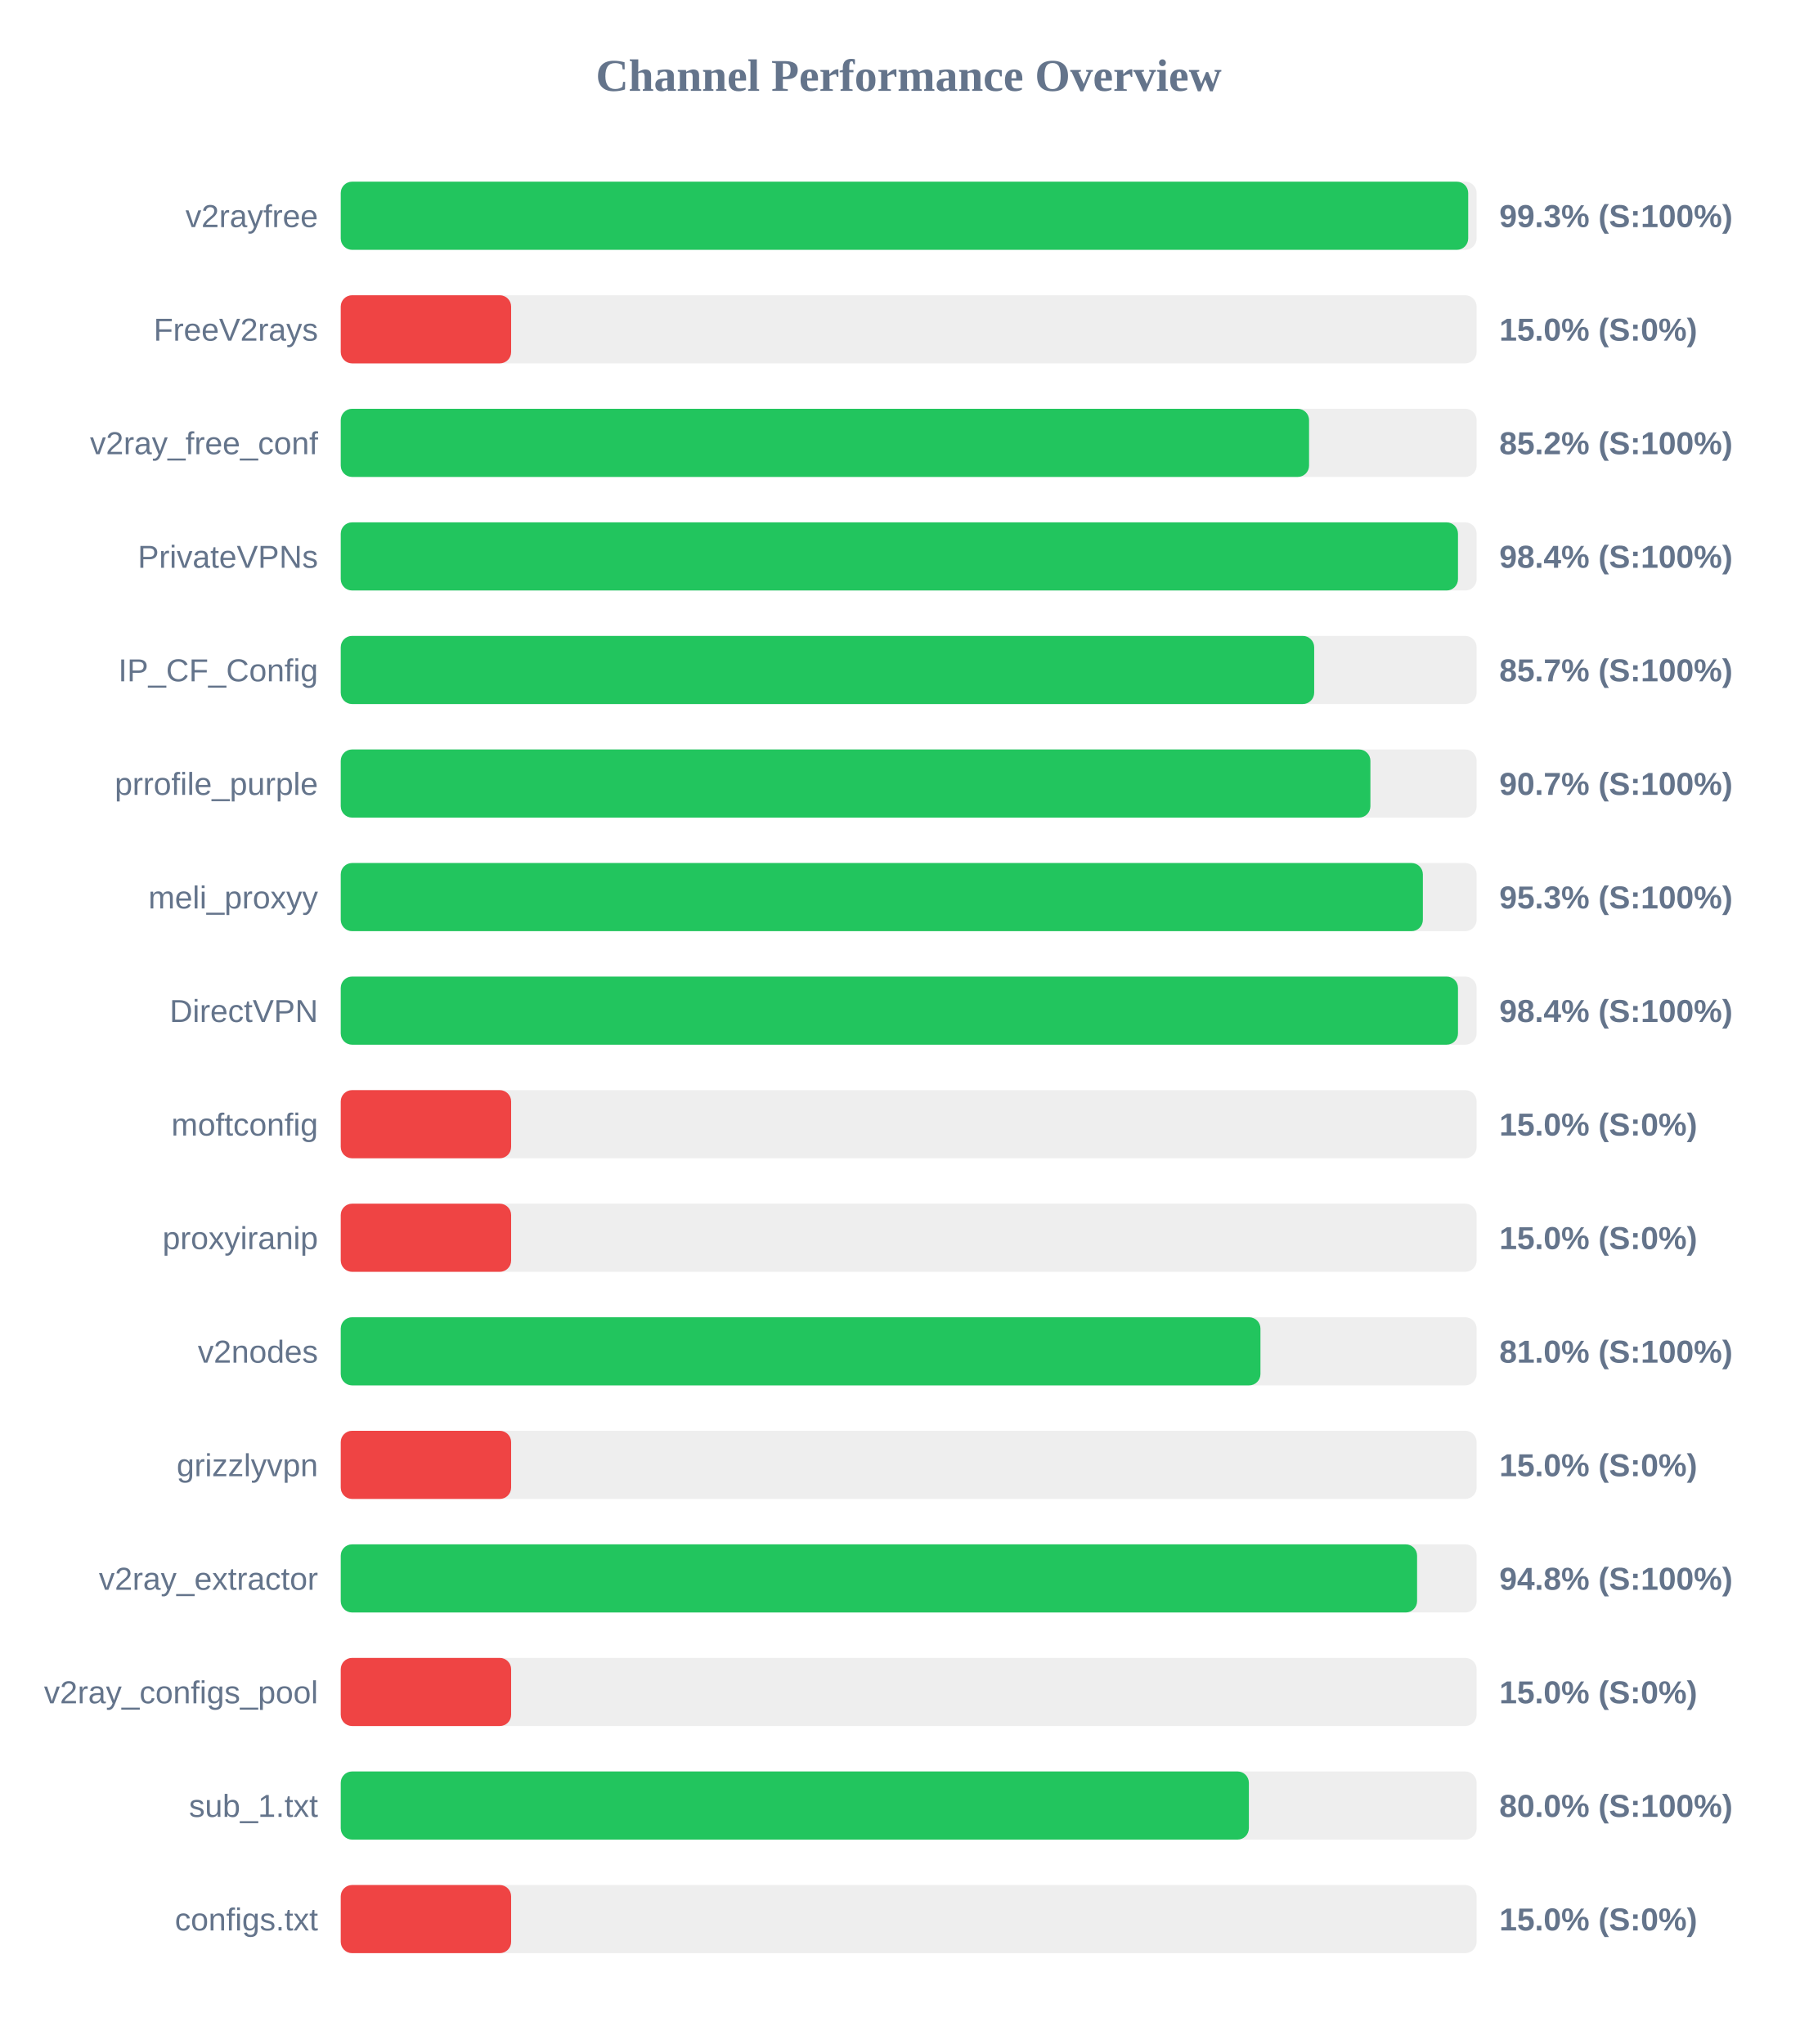
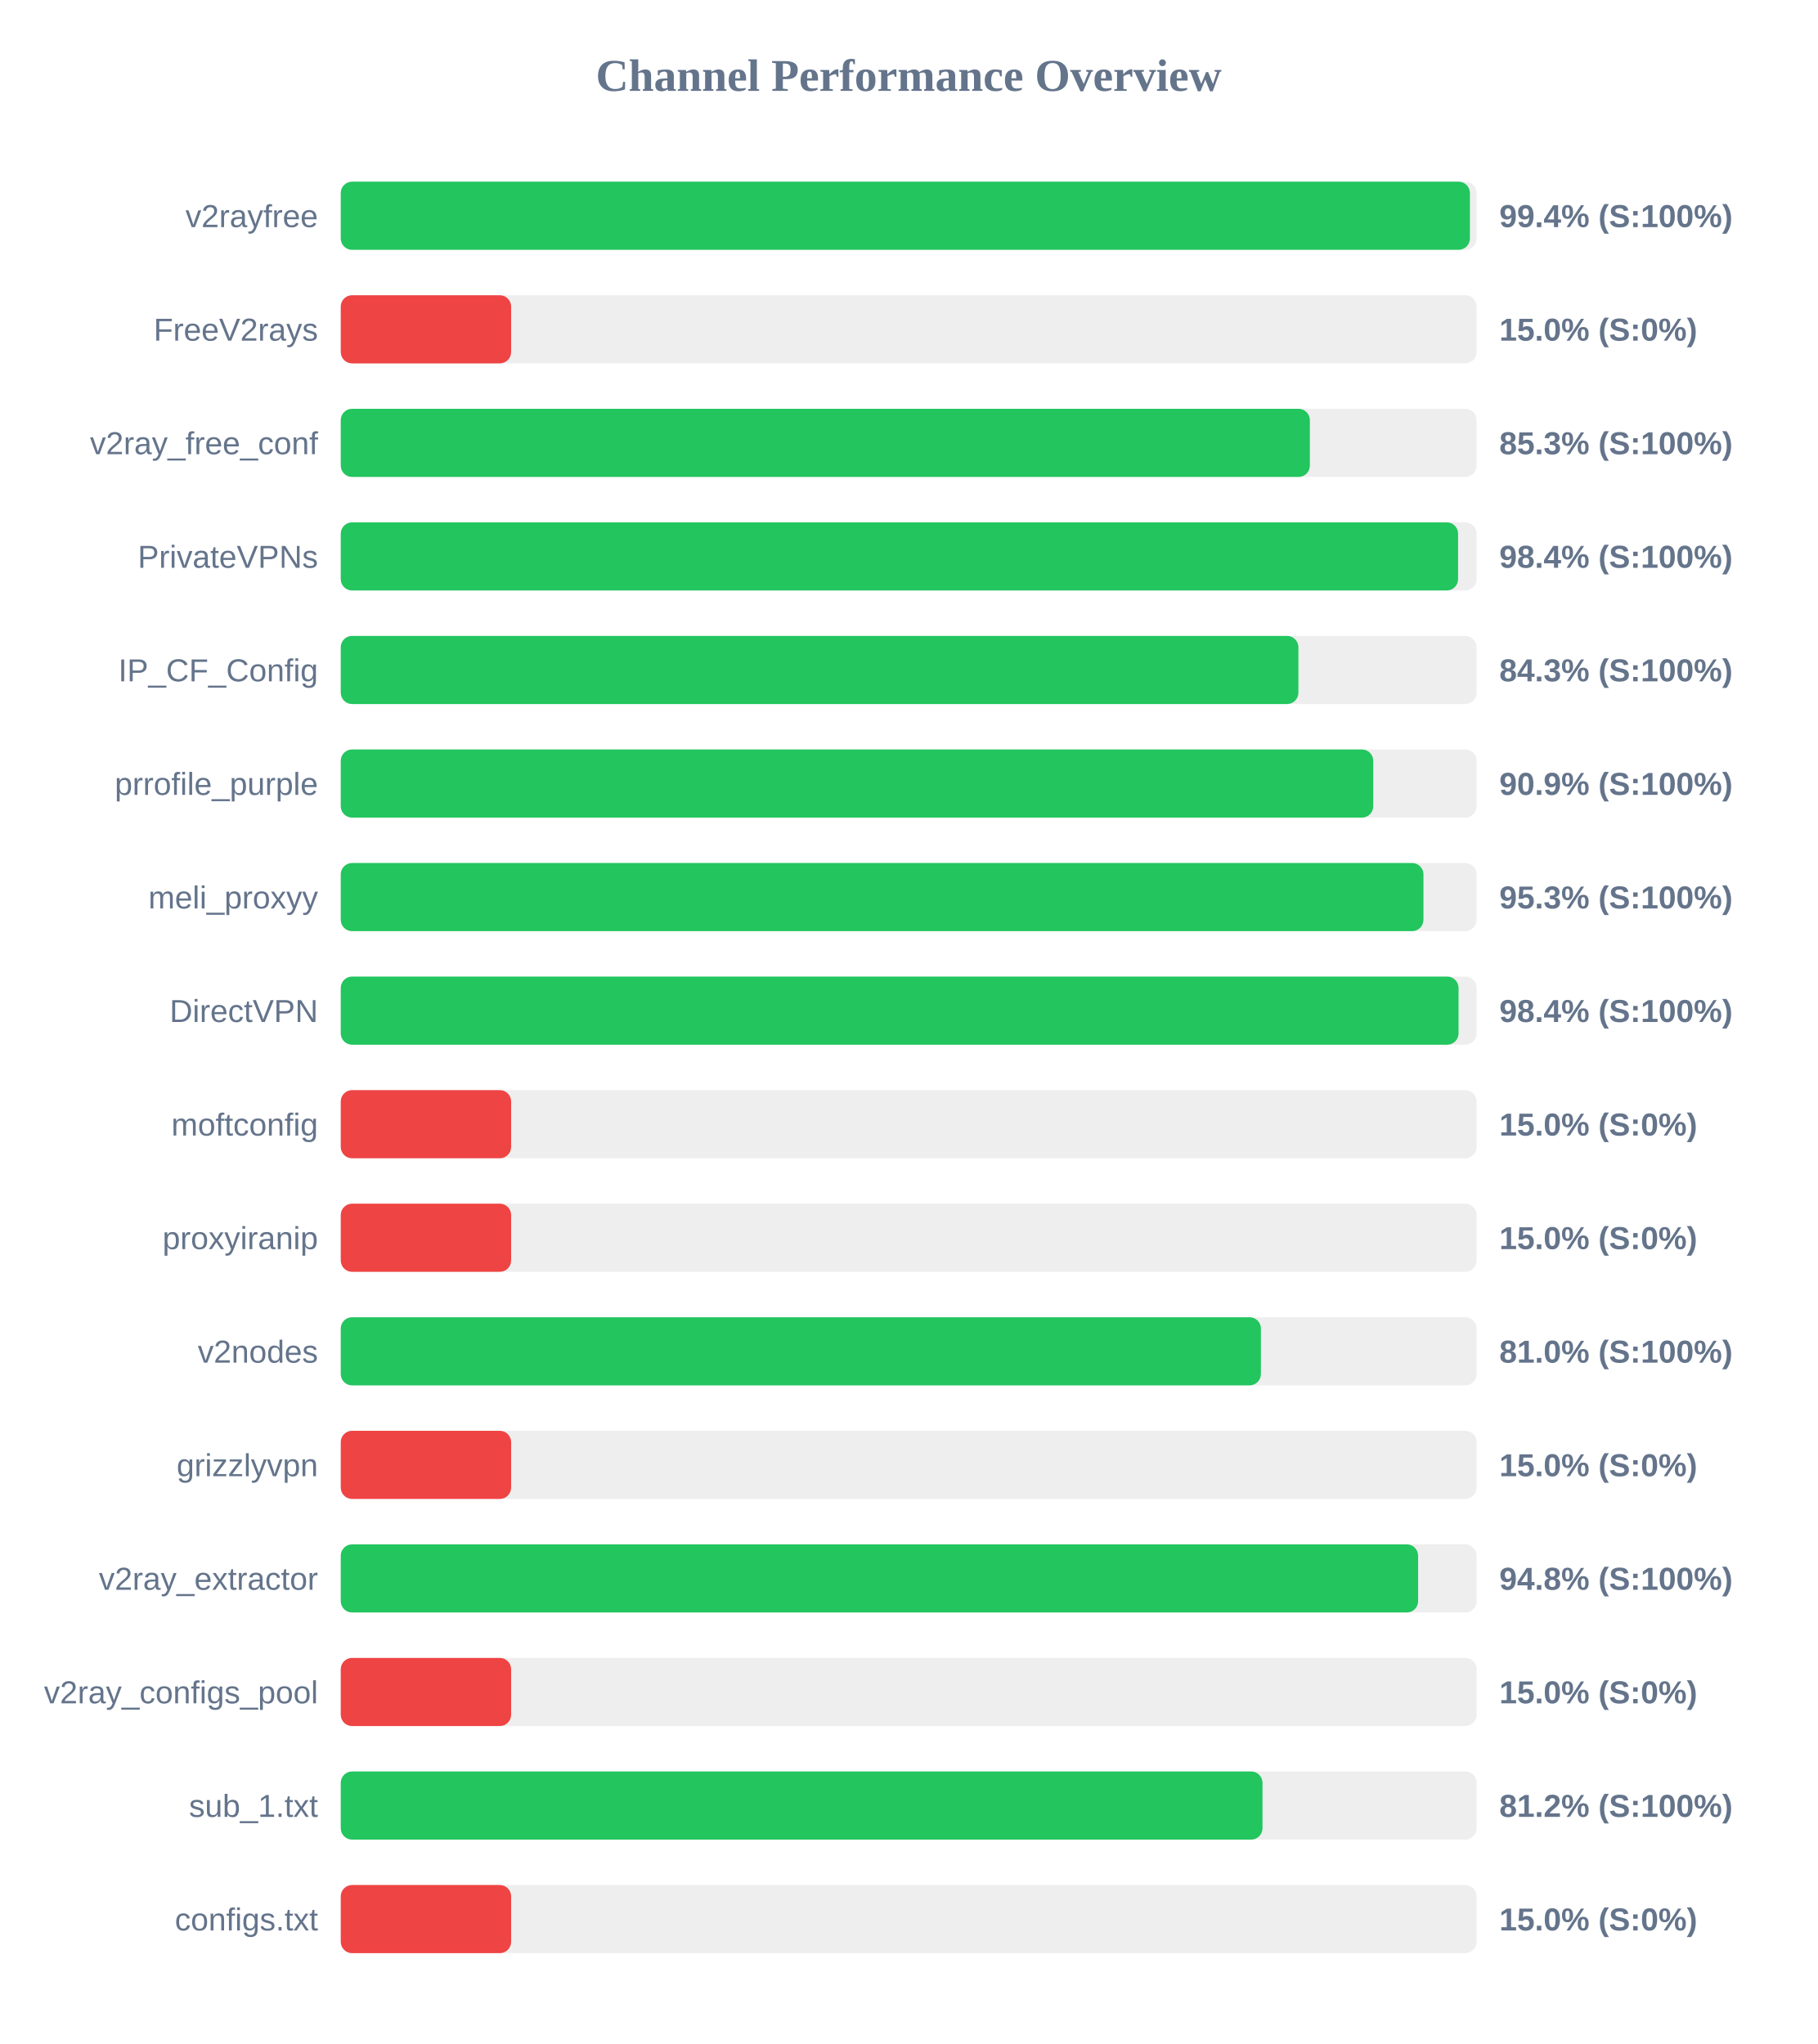
<svg xmlns="http://www.w3.org/2000/svg" width="800" height="900" version="1.1">
  <style>
        .row { font: 14px Arial; fill: #64748b; }
        .score { font: bold 14px Arial; fill: #64748b; }
    </style>
  <text x="400" y="40" text-anchor="middle" font-size="20px" font-weight="bold" fill="#64748b">Channel Performance Overview</text>
  <rect x="150" y="80" width="500" height="30" fill="#eee" rx="5" />
-   <rect x="150" y="80" width="496.3" height="30" fill="#22c55e" rx="5" />
+   <rect x="150" y="80" width="497.05" height="30" fill="#22c55e" rx="5" />
  <text x="140" y="100" text-anchor="end" class="row">v2rayfree</text>
-   <text x="660" y="100" text-anchor="start" class="score">99.3% (S:100%)</text>
+   <text x="660" y="100" text-anchor="start" class="score">99.4% (S:100%)</text>
  <rect x="150" y="130" width="500" height="30" fill="#eee" rx="5" />
  <rect x="150" y="130" width="75.0" height="30" fill="#ef4444" rx="5" />
  <text x="140" y="150" text-anchor="end" class="row">FreeV2rays</text>
  <text x="660" y="150" text-anchor="start" class="score">15.0% (S:0%)</text>
  <rect x="150" y="180" width="500" height="30" fill="#eee" rx="5" />
-   <rect x="150" y="180" width="426.25" height="30" fill="#22c55e" rx="5" />
+   <rect x="150" y="180" width="426.6" height="30" fill="#22c55e" rx="5" />
  <text x="140" y="200" text-anchor="end" class="row">v2ray_free_conf</text>
-   <text x="660" y="200" text-anchor="start" class="score">85.2% (S:100%)</text>
+   <text x="660" y="200" text-anchor="start" class="score">85.3% (S:100%)</text>
  <rect x="150" y="230" width="500" height="30" fill="#eee" rx="5" />
-   <rect x="150" y="230" width="491.8" height="30" fill="#22c55e" rx="5" />
+   <rect x="150" y="230" width="491.85" height="30" fill="#22c55e" rx="5" />
  <text x="140" y="250" text-anchor="end" class="row">PrivateVPNs</text>
  <text x="660" y="250" text-anchor="start" class="score">98.4% (S:100%)</text>
  <rect x="150" y="280" width="500" height="30" fill="#eee" rx="5" />
-   <rect x="150" y="280" width="428.5" height="30" fill="#22c55e" rx="5" />
+   <rect x="150" y="280" width="421.55" height="30" fill="#22c55e" rx="5" />
  <text x="140" y="300" text-anchor="end" class="row">IP_CF_Config</text>
-   <text x="660" y="300" text-anchor="start" class="score">85.7% (S:100%)</text>
+   <text x="660" y="300" text-anchor="start" class="score">84.3% (S:100%)</text>
  <rect x="150" y="330" width="500" height="30" fill="#eee" rx="5" />
-   <rect x="150" y="330" width="453.25" height="30" fill="#22c55e" rx="5" />
+   <rect x="150" y="330" width="454.5" height="30" fill="#22c55e" rx="5" />
  <text x="140" y="350" text-anchor="end" class="row">prrofile_purple</text>
-   <text x="660" y="350" text-anchor="start" class="score">90.7% (S:100%)</text>
+   <text x="660" y="350" text-anchor="start" class="score">90.9% (S:100%)</text>
  <rect x="150" y="380" width="500" height="30" fill="#eee" rx="5" />
-   <rect x="150" y="380" width="476.35" height="30" fill="#22c55e" rx="5" />
+   <rect x="150" y="380" width="476.6" height="30" fill="#22c55e" rx="5" />
  <text x="140" y="400" text-anchor="end" class="row">meli_proxyy</text>
  <text x="660" y="400" text-anchor="start" class="score">95.3% (S:100%)</text>
  <rect x="150" y="430" width="500" height="30" fill="#eee" rx="5" />
-   <rect x="150" y="430" width="491.8" height="30" fill="#22c55e" rx="5" />
+   <rect x="150" y="430" width="492.05" height="30" fill="#22c55e" rx="5" />
  <text x="140" y="450" text-anchor="end" class="row">DirectVPN</text>
  <text x="660" y="450" text-anchor="start" class="score">98.4% (S:100%)</text>
  <rect x="150" y="480" width="500" height="30" fill="#eee" rx="5" />
  <rect x="150" y="480" width="75.0" height="30" fill="#ef4444" rx="5" />
  <text x="140" y="500" text-anchor="end" class="row">moftconfig</text>
  <text x="660" y="500" text-anchor="start" class="score">15.0% (S:0%)</text>
  <rect x="150" y="530" width="500" height="30" fill="#eee" rx="5" />
  <rect x="150" y="530" width="75.0" height="30" fill="#ef4444" rx="5" />
  <text x="140" y="550" text-anchor="end" class="row">proxyiranip</text>
  <text x="660" y="550" text-anchor="start" class="score">15.0% (S:0%)</text>
  <rect x="150" y="580" width="500" height="30" fill="#eee" rx="5" />
-   <rect x="150" y="580" width="404.85" height="30" fill="#22c55e" rx="5" />
+   <rect x="150" y="580" width="405.05" height="30" fill="#22c55e" rx="5" />
  <text x="140" y="600" text-anchor="end" class="row">v2nodes</text>
  <text x="660" y="600" text-anchor="start" class="score">81.0% (S:100%)</text>
  <rect x="150" y="630" width="500" height="30" fill="#eee" rx="5" />
  <rect x="150" y="630" width="75.0" height="30" fill="#ef4444" rx="5" />
  <text x="140" y="650" text-anchor="end" class="row">grizzlyvpn</text>
  <text x="660" y="650" text-anchor="start" class="score">15.0% (S:0%)</text>
  <rect x="150" y="680" width="500" height="30" fill="#eee" rx="5" />
-   <rect x="150" y="680" width="473.8" height="30" fill="#22c55e" rx="5" />
+   <rect x="150" y="680" width="474.25" height="30" fill="#22c55e" rx="5" />
  <text x="140" y="700" text-anchor="end" class="row">v2ray_extractor</text>
  <text x="660" y="700" text-anchor="start" class="score">94.8% (S:100%)</text>
  <rect x="150" y="730" width="500" height="30" fill="#eee" rx="5" />
  <rect x="150" y="730" width="75.0" height="30" fill="#ef4444" rx="5" />
  <text x="140" y="750" text-anchor="end" class="row">v2ray_configs_pool</text>
  <text x="660" y="750" text-anchor="start" class="score">15.0% (S:0%)</text>
  <rect x="150" y="780" width="500" height="30" fill="#eee" rx="5" />
-   <rect x="150" y="780" width="399.75" height="30" fill="#22c55e" rx="5" />
+   <rect x="150" y="780" width="405.75" height="30" fill="#22c55e" rx="5" />
  <text x="140" y="800" text-anchor="end" class="row">sub_1.txt</text>
-   <text x="660" y="800" text-anchor="start" class="score">80.0% (S:100%)</text>
+   <text x="660" y="800" text-anchor="start" class="score">81.2% (S:100%)</text>
  <rect x="150" y="830" width="500" height="30" fill="#eee" rx="5" />
  <rect x="150" y="830" width="75.0" height="30" fill="#ef4444" rx="5" />
  <text x="140" y="850" text-anchor="end" class="row">configs.txt</text>
  <text x="660" y="850" text-anchor="start" class="score">15.0% (S:0%)</text>
</svg>
